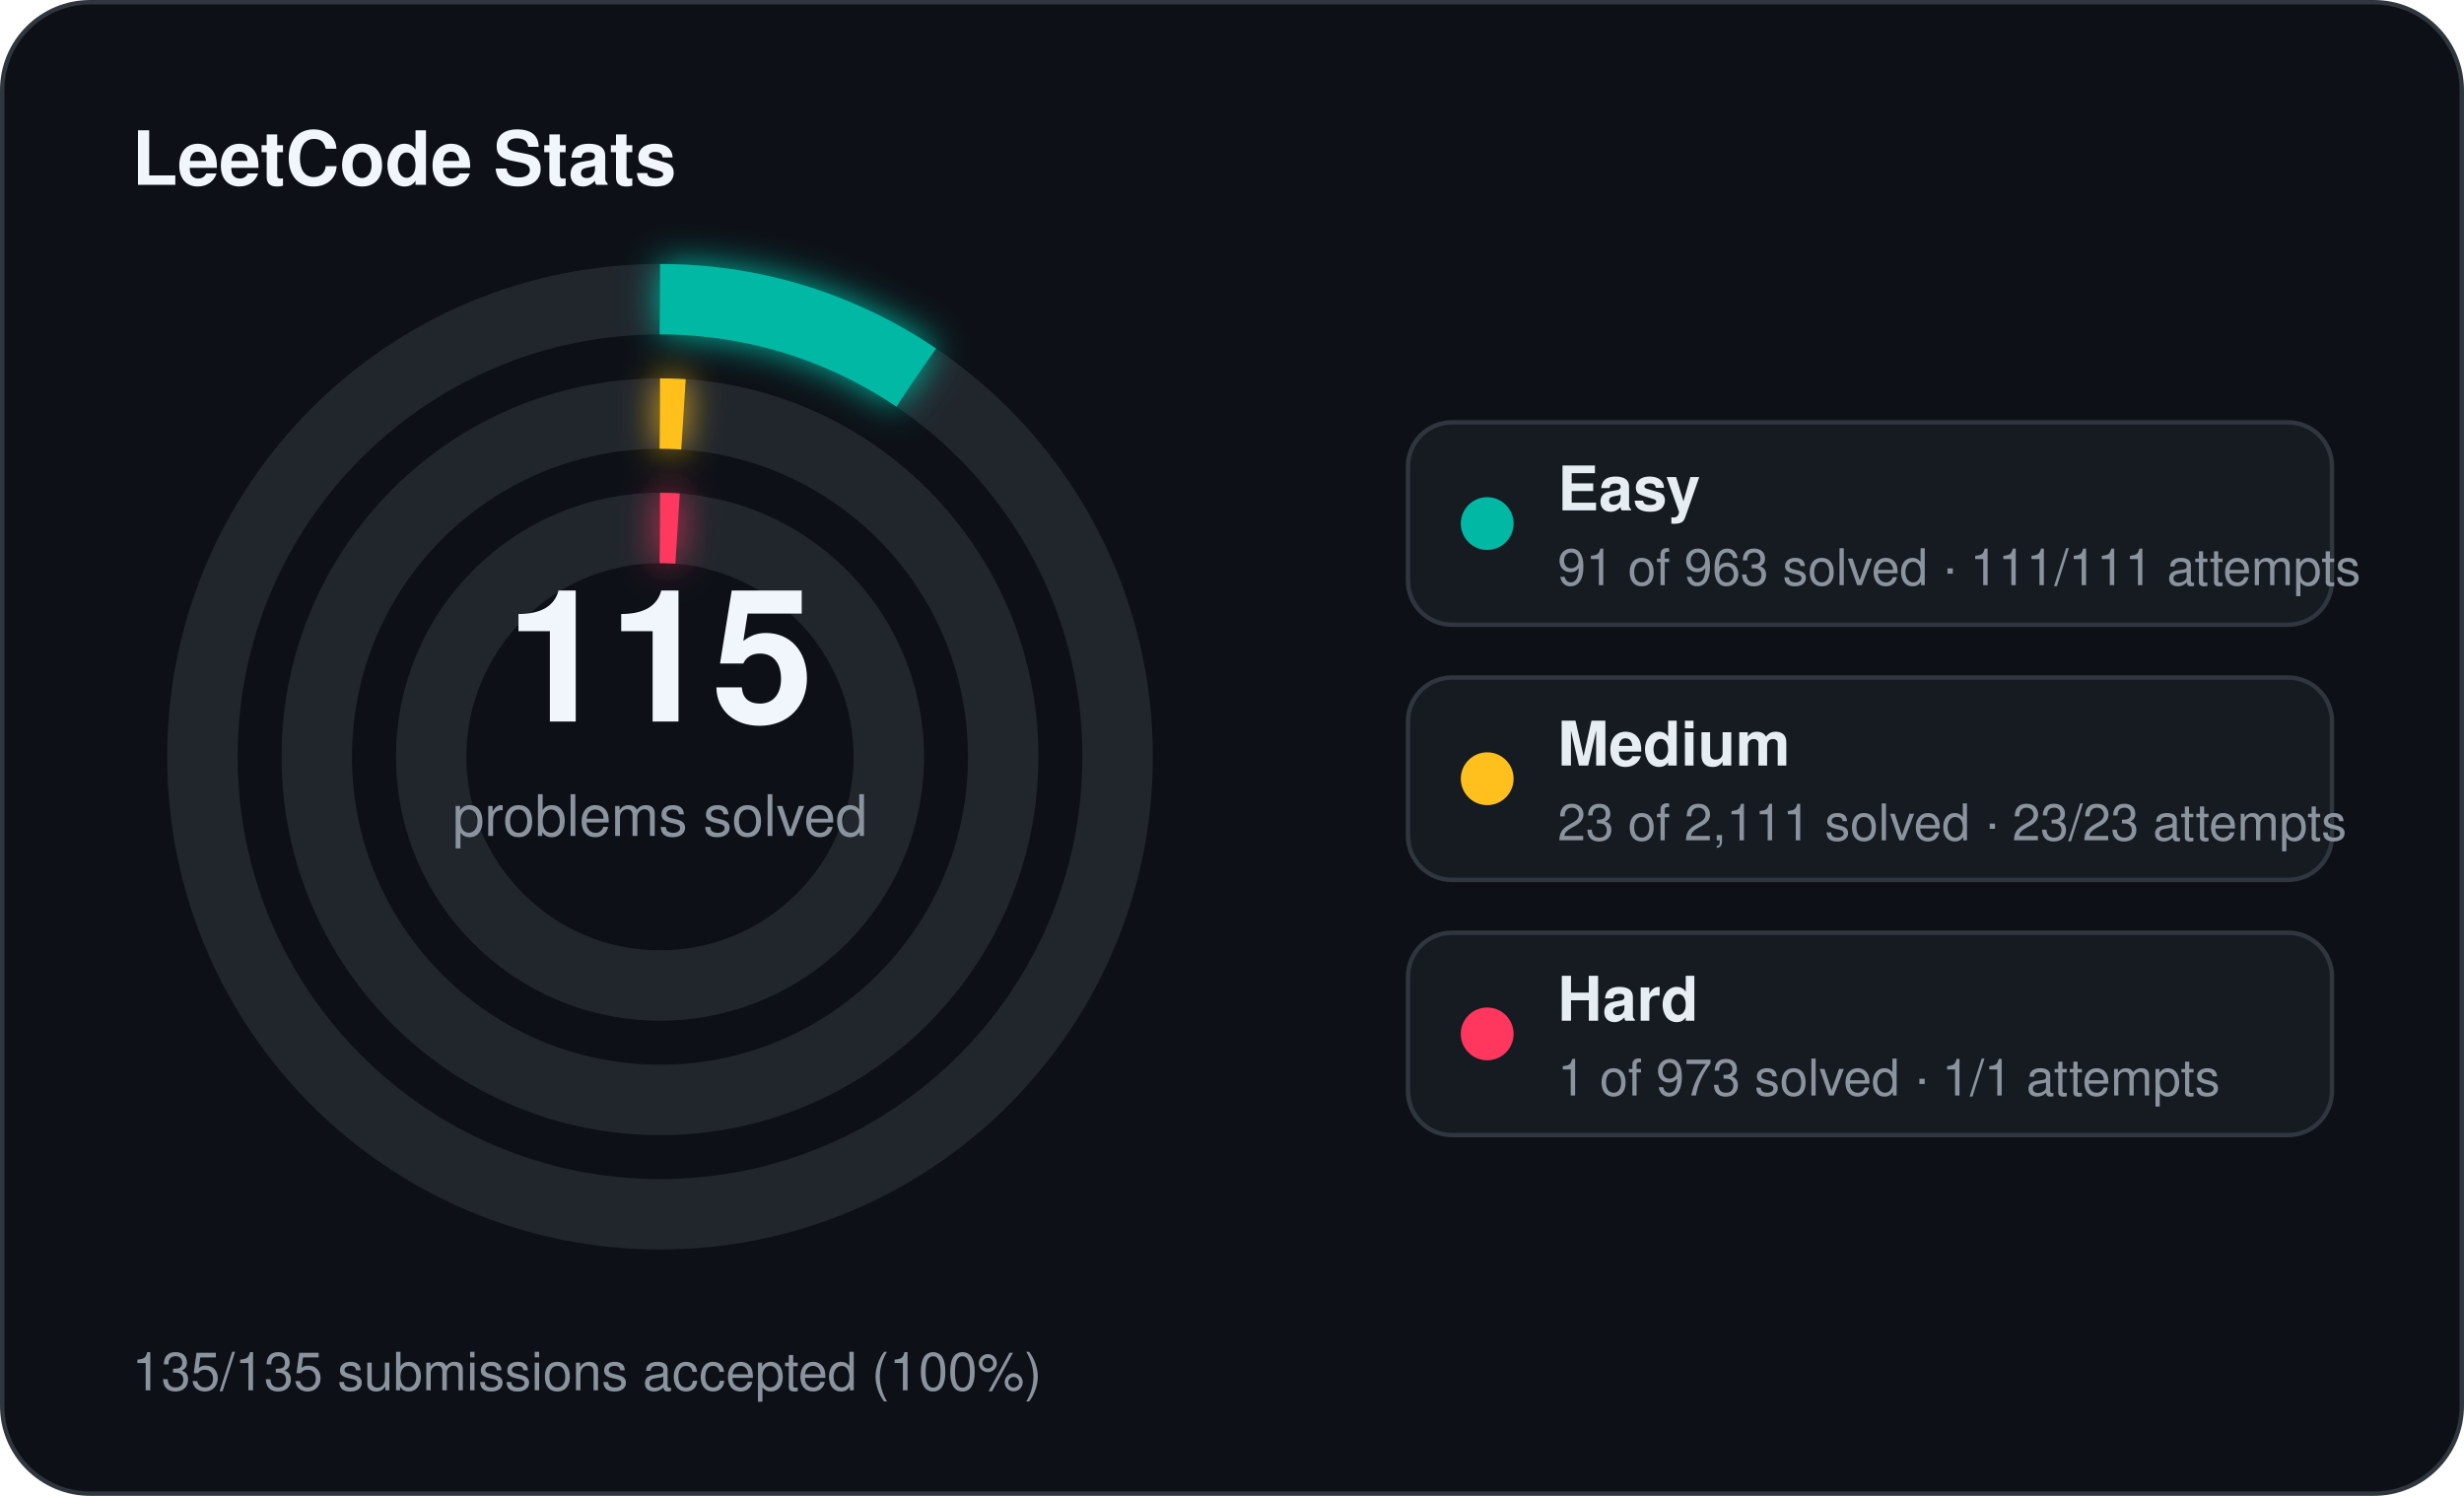
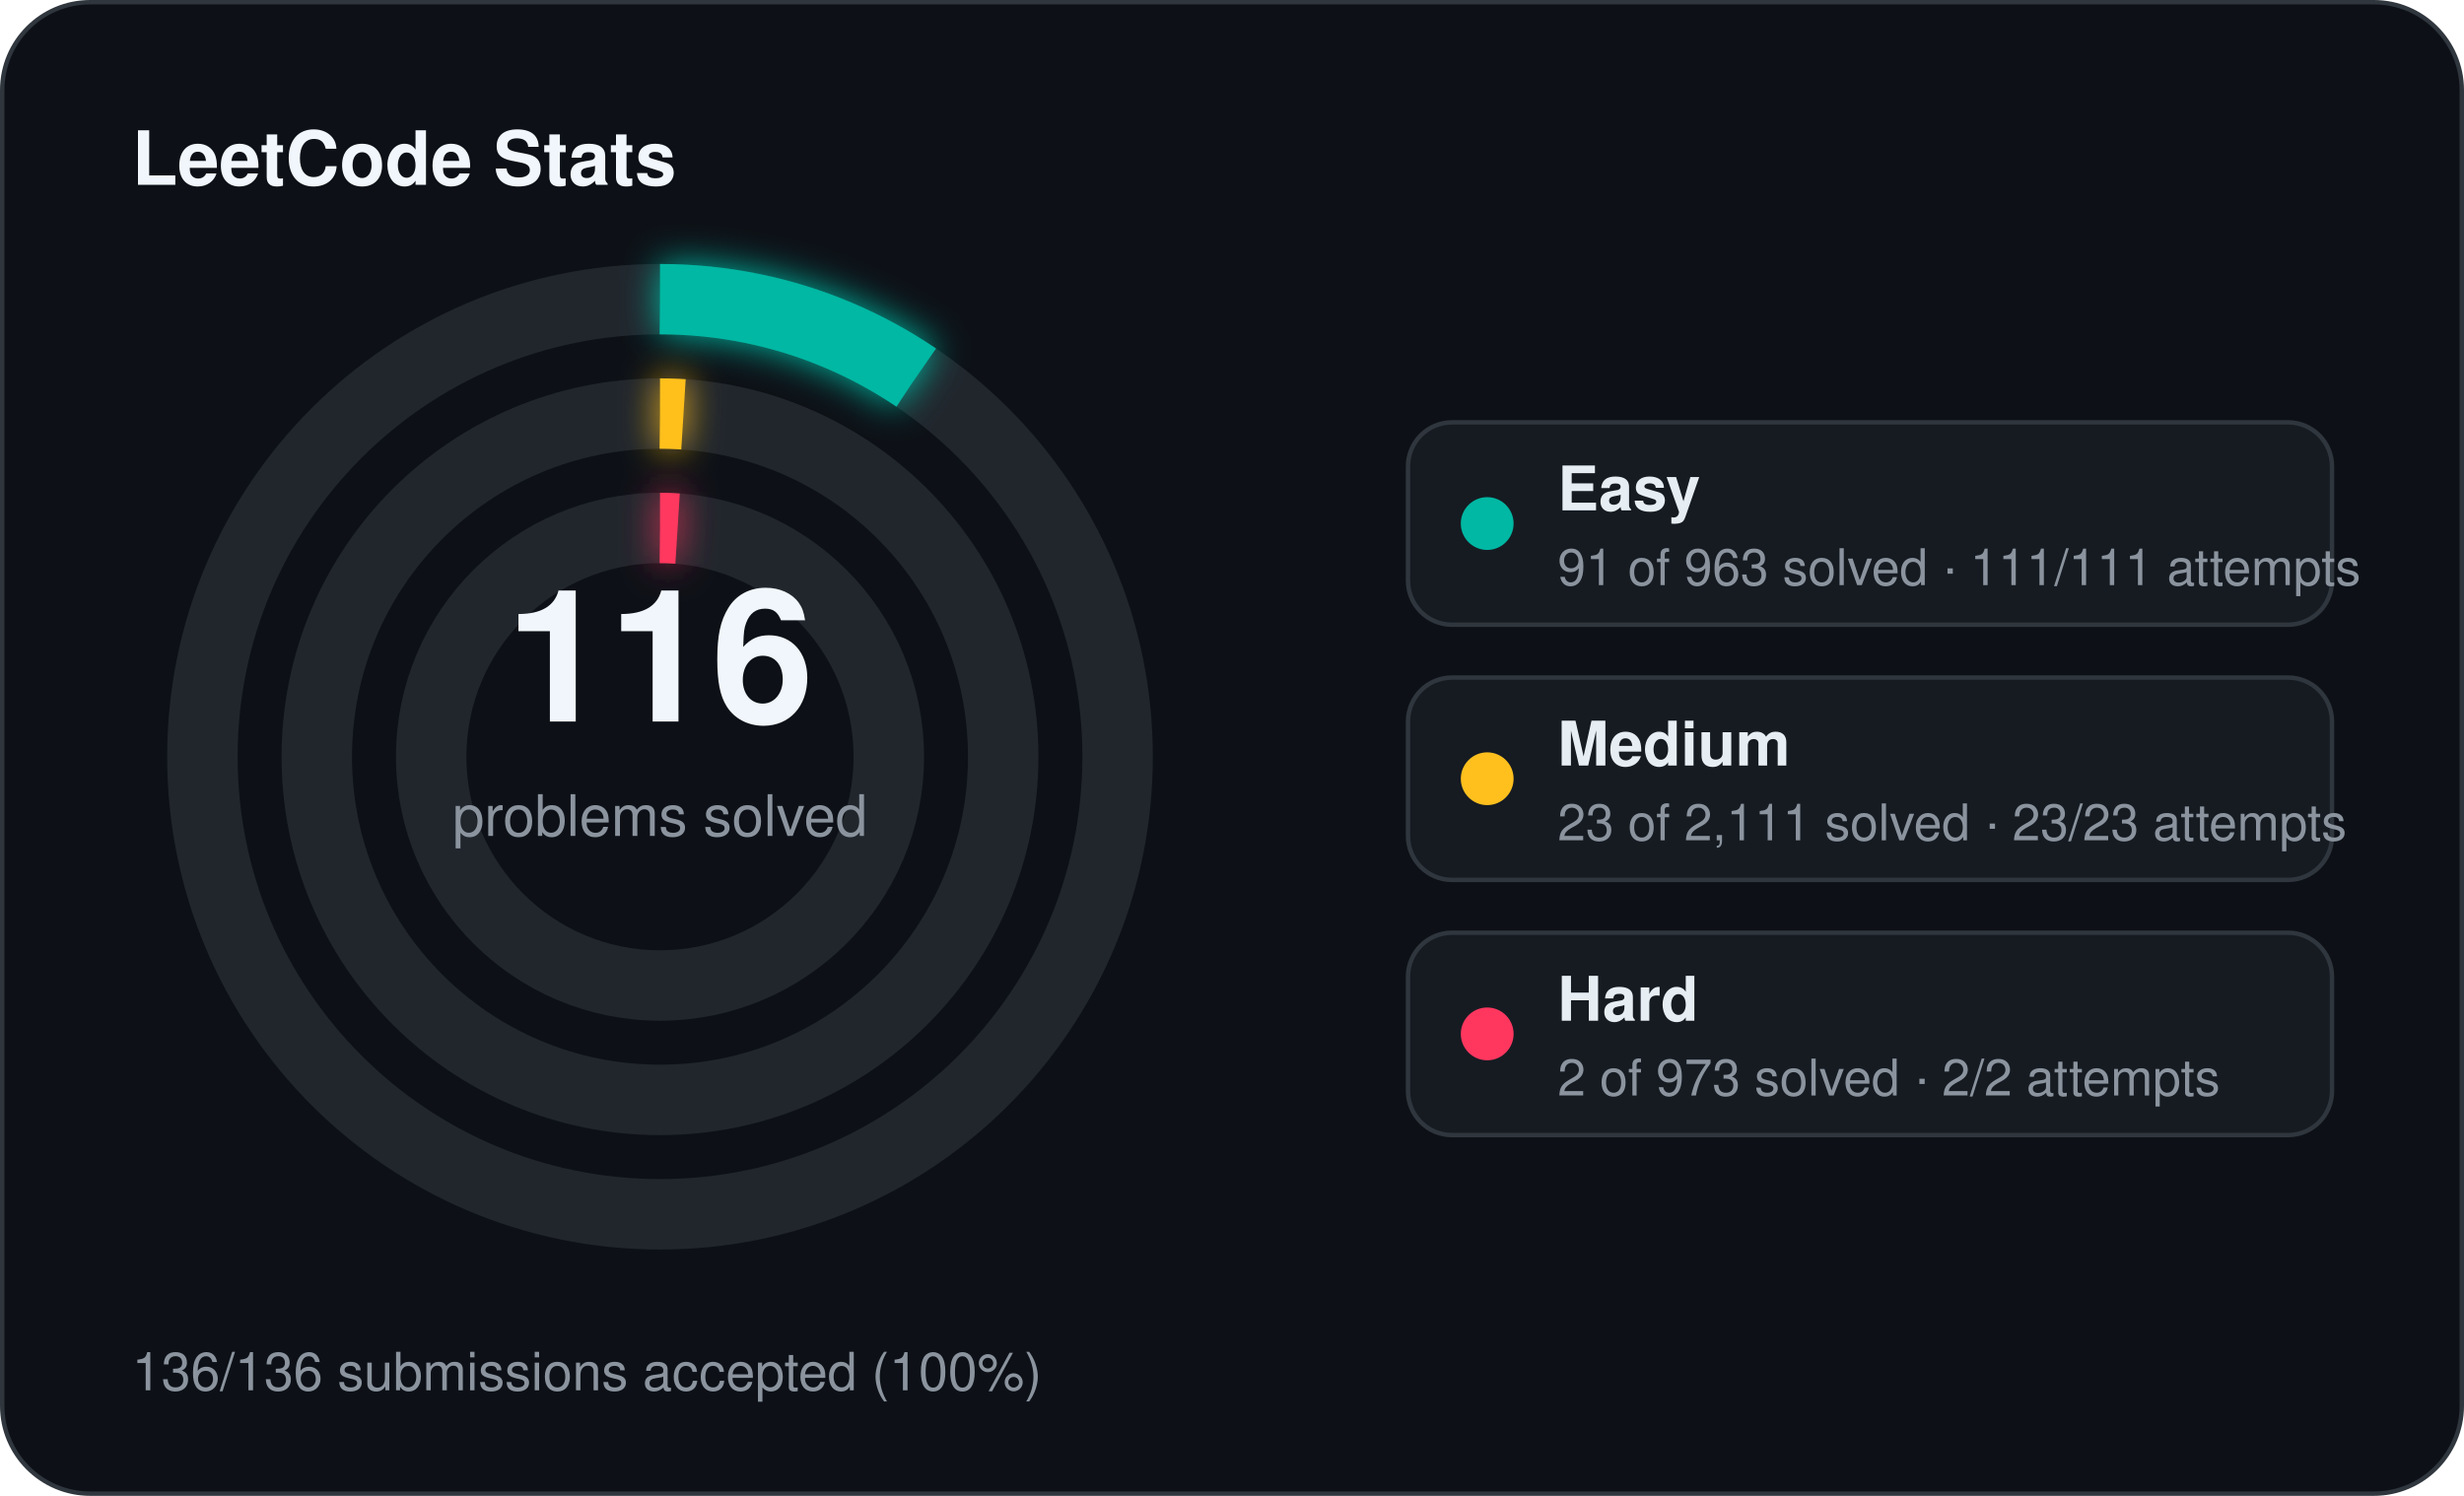
<svg xmlns="http://www.w3.org/2000/svg" width="560" height="340" viewBox="0 0 560 340">
  <defs>
    <filter id="stats-glow" x="-60%" y="-60%" width="220%" height="220%">
      <feGaussianBlur stdDeviation="4" result="blur" />
      <feMerge>
        <feMergeNode in="blur" />
        <feMergeNode in="SourceGraphic" />
      </feMerge>
    </filter>
  </defs>
  <rect x="0.5" y="0.5" width="559" height="339" rx="20" fill="#0d1117" stroke="#30363d" stroke-width="1" />
  <text x="30" y="42" fill="#f0f6fc" font-family="Segoe UI, Helvetica, Arial, sans-serif" font-size="17" font-weight="700">LeetCode Stats</text>
  <circle cx="150" cy="172" r="104" fill="none" stroke="#21262d" stroke-width="16" />
  <circle cx="150" cy="172" r="104" fill="none" stroke="#00b8a3" stroke-width="16" stroke-linecap="butt" stroke-dasharray="61.75 653.45" transform="rotate(-90 150 172)" filter="url(#stats-glow)" />
  <circle cx="150" cy="172" r="78" fill="none" stroke="#21262d" stroke-width="16" />
  <circle cx="150" cy="172" r="78" fill="none" stroke="#ffc01e" stroke-width="16" stroke-linecap="butt" stroke-dasharray="5.34 490.09" transform="rotate(-90 150 172)" filter="url(#stats-glow)" />
  <circle cx="150" cy="172" r="52" fill="none" stroke="#21262d" stroke-width="16" />
  <circle cx="150" cy="172" r="52" fill="none" stroke="#ff375f" stroke-width="16" stroke-linecap="butt" stroke-dasharray="4.00 326.73" transform="rotate(-90 150 172)" filter="url(#stats-glow)" />
-   <text x="150" y="164" text-anchor="middle" fill="#f0f6fc" font-family="Segoe UI, Helvetica, Arial, sans-serif" font-size="42" font-weight="700">115</text>
+   <text x="150" y="164" text-anchor="middle" fill="#f0f6fc" font-family="Segoe UI, Helvetica, Arial, sans-serif" font-size="42" font-weight="700">116</text>
  <text x="150" y="190" text-anchor="middle" fill="#8b949e" font-family="Segoe UI, Helvetica, Arial, sans-serif" font-size="13">problems solved</text>
  <rect x="320" y="96" width="210" height="46" rx="10" fill="#161b22" stroke="#30363d" stroke-width="1" />
  <circle cx="338" cy="119" r="6" fill="#00b8a3" />
  <text x="354" y="116" fill="#e6edf3" font-family="Segoe UI, Helvetica, Arial, sans-serif" font-size="14" font-weight="600">Easy</text>
  <text x="354" y="133" fill="#8b949e" font-family="Segoe UI, Helvetica, Arial, sans-serif" font-size="11.5">91 of 963 solved · 111/111 attempts</text>
  <rect x="320" y="154" width="210" height="46" rx="10" fill="#161b22" stroke="#30363d" stroke-width="1" />
  <circle cx="338" cy="177" r="6" fill="#ffc01e" />
  <text x="354" y="174" fill="#e6edf3" font-family="Segoe UI, Helvetica, Arial, sans-serif" font-size="14" font-weight="600">Medium</text>
  <text x="354" y="191" fill="#8b949e" font-family="Segoe UI, Helvetica, Arial, sans-serif" font-size="11.5">23 of 2,111 solved · 23/23 attempts</text>
  <rect x="320" y="212" width="210" height="46" rx="10" fill="#161b22" stroke="#30363d" stroke-width="1" />
  <circle cx="338" cy="235" r="6" fill="#ff375f" />
  <text x="354" y="232" fill="#e6edf3" font-family="Segoe UI, Helvetica, Arial, sans-serif" font-size="14" font-weight="600">Hard</text>
-   <text x="354" y="249" fill="#8b949e" font-family="Segoe UI, Helvetica, Arial, sans-serif" font-size="11.5">1 of 973 solved · 1/1 attempts</text>
-   <text x="30" y="316" fill="#8b949e" font-family="Segoe UI, Helvetica, Arial, sans-serif" font-size="12">135/135 submissions accepted (100%)</text>
+   <text x="354" y="249" fill="#8b949e" font-family="Segoe UI, Helvetica, Arial, sans-serif" font-size="11.5">2 of 973 solved · 2/2 attempts</text>
+   <text x="30" y="316" fill="#8b949e" font-family="Segoe UI, Helvetica, Arial, sans-serif" font-size="12">136/136 submissions accepted (100%)</text>
</svg>
